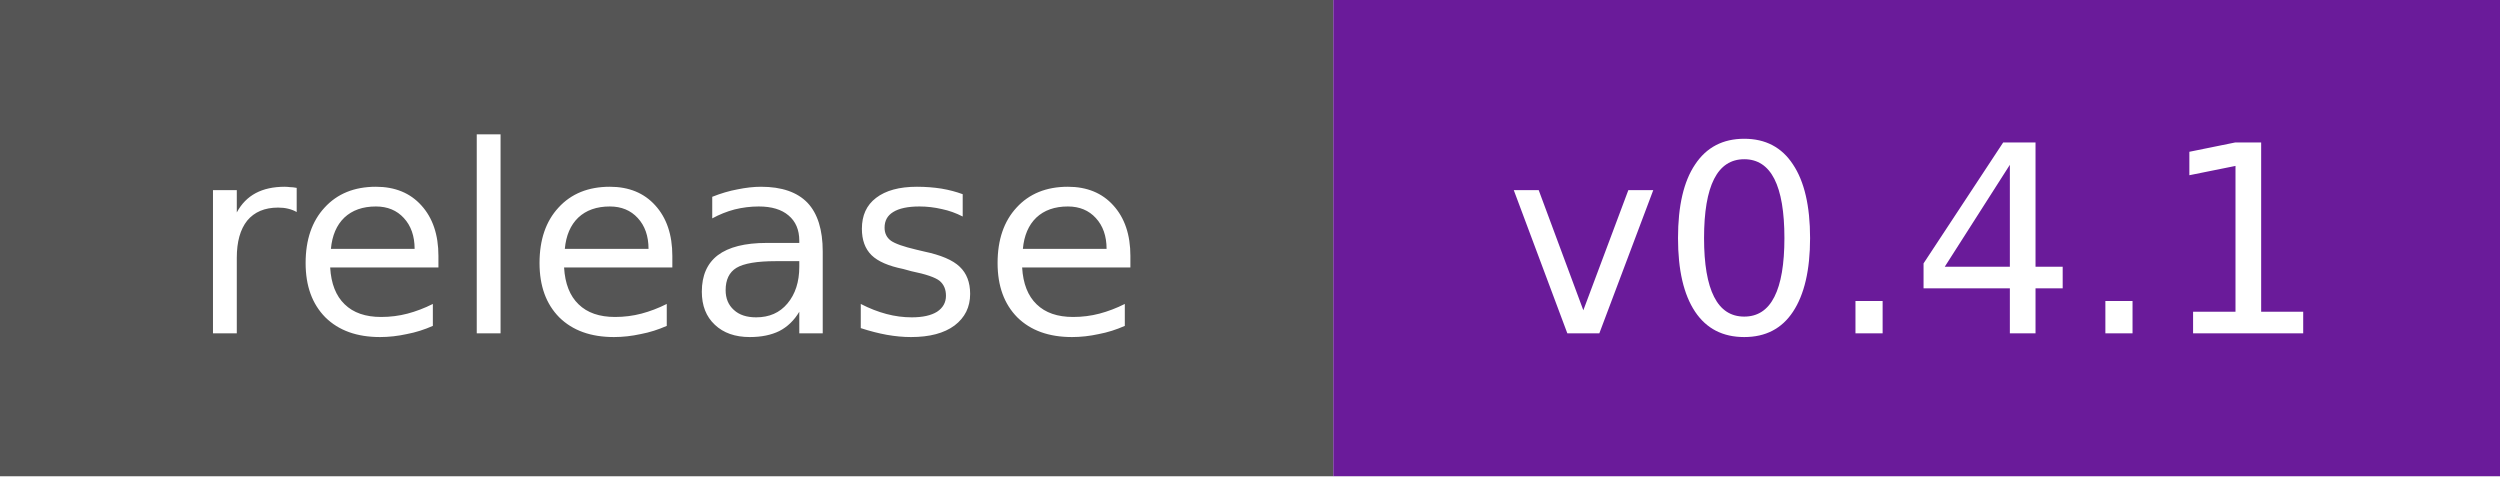
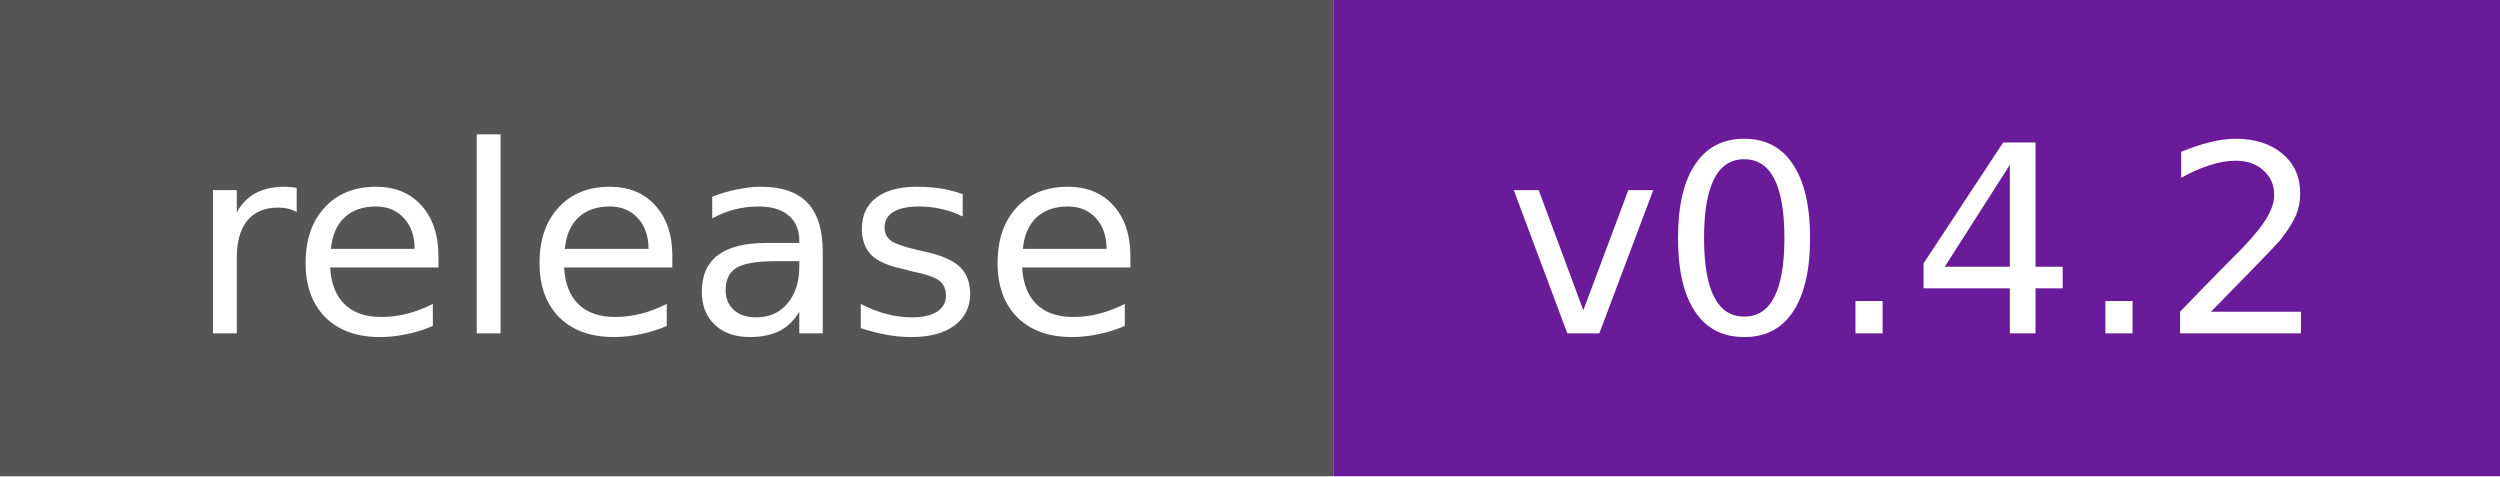
- <svg xmlns="http://www.w3.org/2000/svg" width="105" height="20" role="img" aria-label="release: v0.4.1">
+ <svg xmlns="http://www.w3.org/2000/svg" width="105" height="20" role="img" aria-label="release: v0.4.2">
  <rect width="56" height="20" fill="#555" />
  <rect x="56" width="49" height="20" fill="#6a1b9a" />
  <g fill="#fff" font-family="Verdana,DejaVu Sans,sans-serif" font-size="11" text-anchor="middle">
    <text x="28.0" y="14">release</text>
-     <text x="80.5" y="14">v0.4.1</text>
+     <text x="80.5" y="14">v0.4.2</text>
  </g>
</svg>
